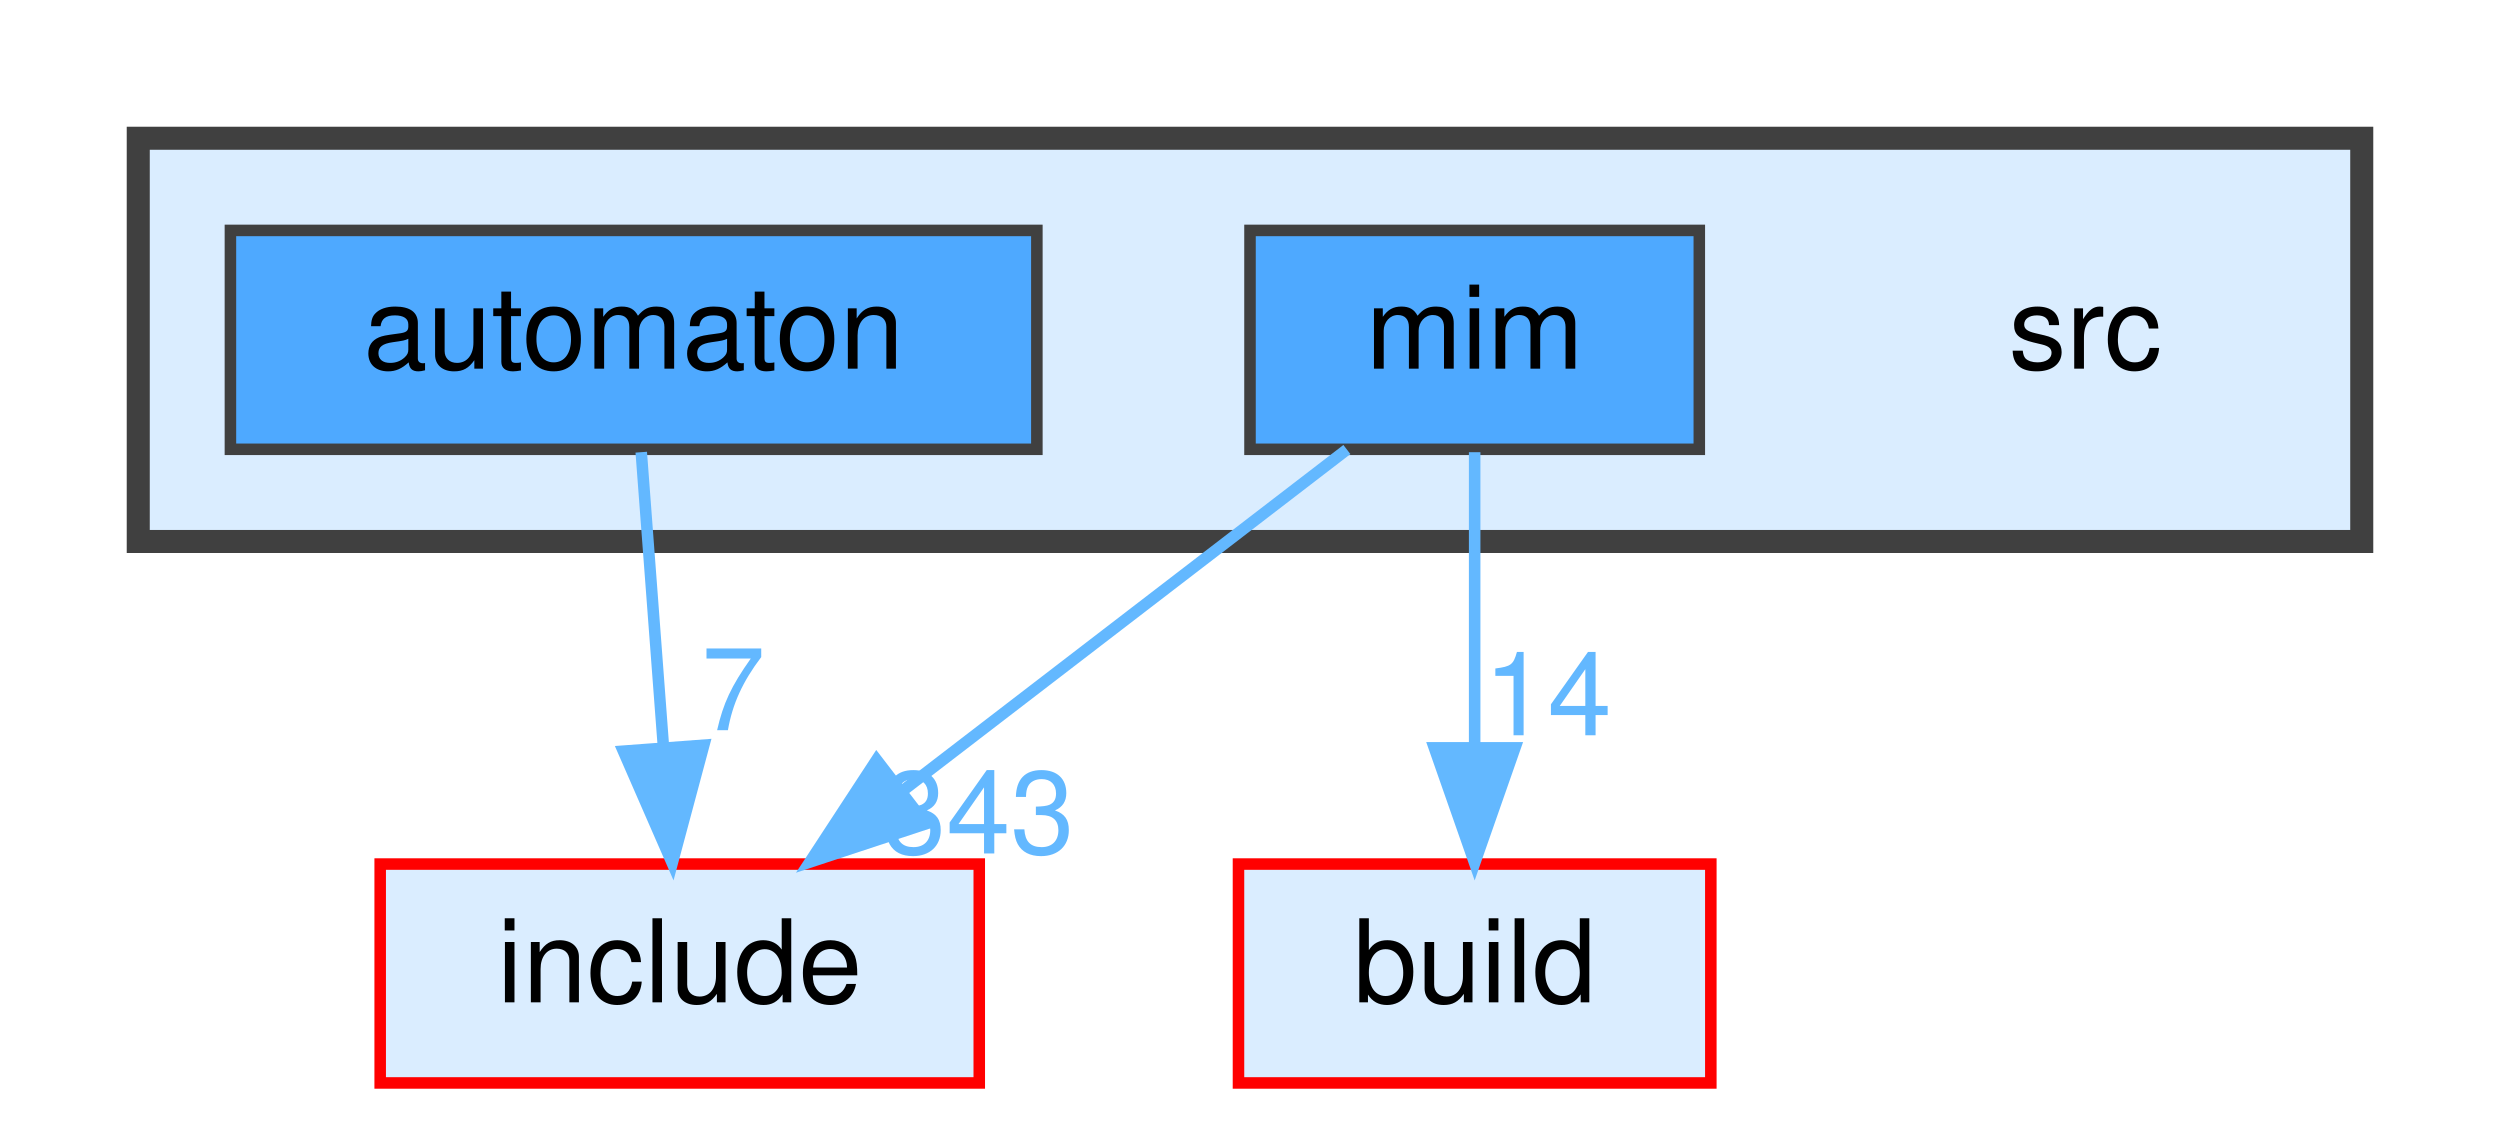
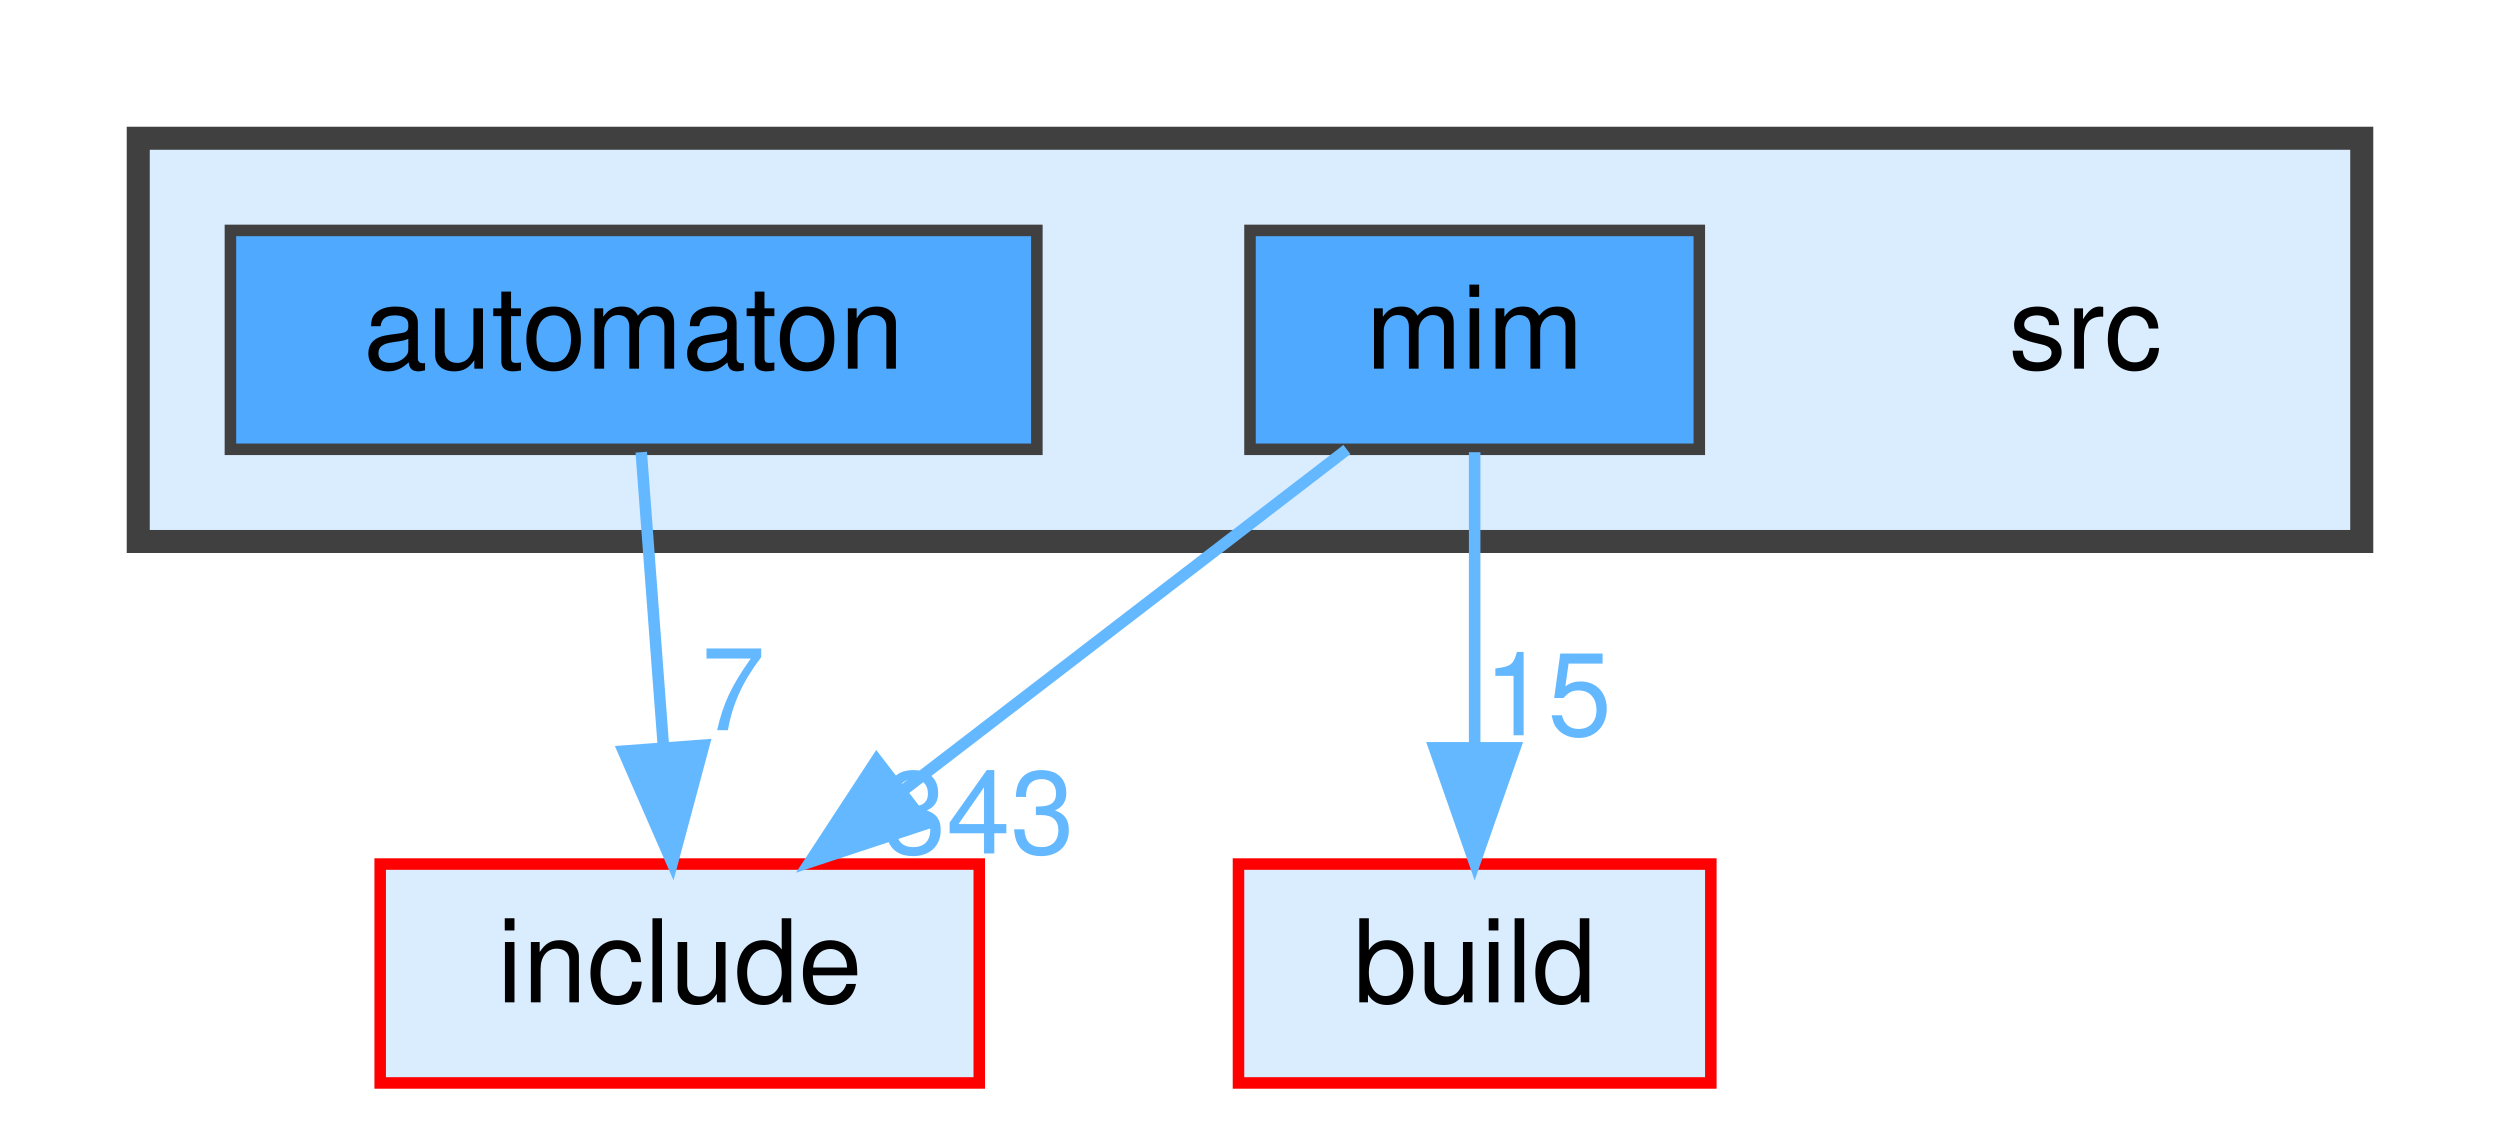
<svg xmlns="http://www.w3.org/2000/svg" xmlns:xlink="http://www.w3.org/1999/xlink" width="217pt" height="98pt" viewBox="0.00 0.00 217.00 98.00">
  <g id="graph0" class="graph" transform="scale(1 1) rotate(0) translate(4 94)">
    <g id="clust1" class="cluster">
      <g id="a_clust1">
        <a xlink:href="dir_68267d1309a1af8e8297ef4c3efbcdba.html" target="_top">
          <polygon fill="#daedff" stroke="#404040" stroke-width="2" points="8,-47 8,-82 201,-82 201,-47 8,-47" />
        </a>
      </g>
    </g>
    <g id="node1" class="node">
      <text text-anchor="middle" x="177" y="-62" font-family="Helvetica,sans-Serif" font-size="10.00">src</text>
    </g>
    <g id="node2" class="node">
      <g id="a_node2">
        <a xlink:href="dir_712ca5f1616261472fee79278e88ee05.html" target="_top" xlink:title="automaton">
          <polygon fill="#4ea9ff" stroke="#404040" points="86,-74 16,-74 16,-55 86,-55 86,-74" />
          <text text-anchor="middle" x="51" y="-62" font-family="Helvetica,sans-Serif" font-size="10.00">automaton</text>
        </a>
      </g>
    </g>
    <g id="node5" class="node">
      <g id="a_node5">
        <a xlink:href="dir_d44c64559bbebec7f509842c48db8b23.html" target="_top" xlink:title="include">
          <polygon fill="#daedff" stroke="red" points="81,-19 29,-19 29,0 81,0 81,-19" />
          <text text-anchor="middle" x="55" y="-7" font-family="Helvetica,sans-Serif" font-size="10.00">include</text>
        </a>
      </g>
    </g>
    <g id="edge1" class="edge">
      <g id="a_edge1">
        <a xlink:href="dir_000009_000038.html" target="_top">
          <path fill="none" stroke="#63b8ff" d="M51.66,-54.75C52.18,-47.8 52.94,-37.85 53.59,-29.13" />
          <polygon fill="#63b8ff" stroke="#63b8ff" points="57.09,-29.32 54.35,-19.09 50.11,-28.8 57.09,-29.32" />
        </a>
      </g>
      <g id="a_edge1-headlabel">
        <a xlink:href="dir_000009_000038.html" target="_top" xlink:title="7">
          <text text-anchor="middle" x="59.65" y="-30.62" font-family="Helvetica,sans-Serif" font-size="10.00" fill="#63b8ff">7</text>
        </a>
      </g>
    </g>
    <g id="node3" class="node">
      <g id="a_node3">
        <a xlink:href="dir_3f6d0e947440f9d0b42426d30577ffdc.html" target="_top" xlink:title="mim">
          <polygon fill="#4ea9ff" stroke="#404040" points="143.5,-74 104.5,-74 104.5,-55 143.5,-55 143.5,-74" />
          <text text-anchor="middle" x="124" y="-62" font-family="Helvetica,sans-Serif" font-size="10.00">mim</text>
        </a>
      </g>
    </g>
    <g id="node4" class="node">
      <g id="a_node4">
        <a xlink:href="dir_4fef79e7177ba769987a8da36c892c5f.html" target="_top" xlink:title="build">
          <polygon fill="#daedff" stroke="red" points="144.5,-19 103.5,-19 103.5,0 144.5,0 144.5,-19" />
          <text text-anchor="middle" x="124" y="-7" font-family="Helvetica,sans-Serif" font-size="10.00">build</text>
        </a>
      </g>
    </g>
    <g id="edge2" class="edge">
      <g id="a_edge2">
        <a xlink:href="dir_000050_000014.html" target="_top">
          <path fill="none" stroke="#63b8ff" d="M124,-54.75C124,-47.8 124,-37.85 124,-29.13" />
          <polygon fill="#63b8ff" stroke="#63b8ff" points="127.5,-29.09 124,-19.09 120.5,-29.09 127.5,-29.09" />
        </a>
      </g>
      <g id="a_edge2-headlabel">
-         <a xlink:href="dir_000050_000014.html" target="_top" xlink:title="14">
-           <text text-anchor="middle" x="130.34" y="-30.18" font-family="Helvetica,sans-Serif" font-size="10.00" fill="#63b8ff">14</text>
+         <a xlink:href="dir_000050_000014.html" target="_top" xlink:title="15">
+           <text text-anchor="middle" x="130.34" y="-30.18" font-family="Helvetica,sans-Serif" font-size="10.00" fill="#63b8ff">15</text>
        </a>
      </g>
    </g>
    <g id="edge3" class="edge">
      <g id="a_edge3">
        <a xlink:href="dir_000050_000038.html" target="_top">
          <path fill="none" stroke="#63b8ff" d="M112.91,-54.98C102.51,-47 86.74,-34.88 74.28,-25.31" />
          <polygon fill="#63b8ff" stroke="#63b8ff" points="76.35,-22.49 66.29,-19.17 72.09,-28.04 76.35,-22.49" />
        </a>
      </g>
      <g id="a_edge3-headlabel">
        <a xlink:href="dir_000050_000038.html" target="_top" xlink:title="343">
          <text text-anchor="middle" x="80.93" y="-19.92" font-family="Helvetica,sans-Serif" font-size="10.00" fill="#63b8ff">343</text>
        </a>
      </g>
    </g>
  </g>
</svg>
